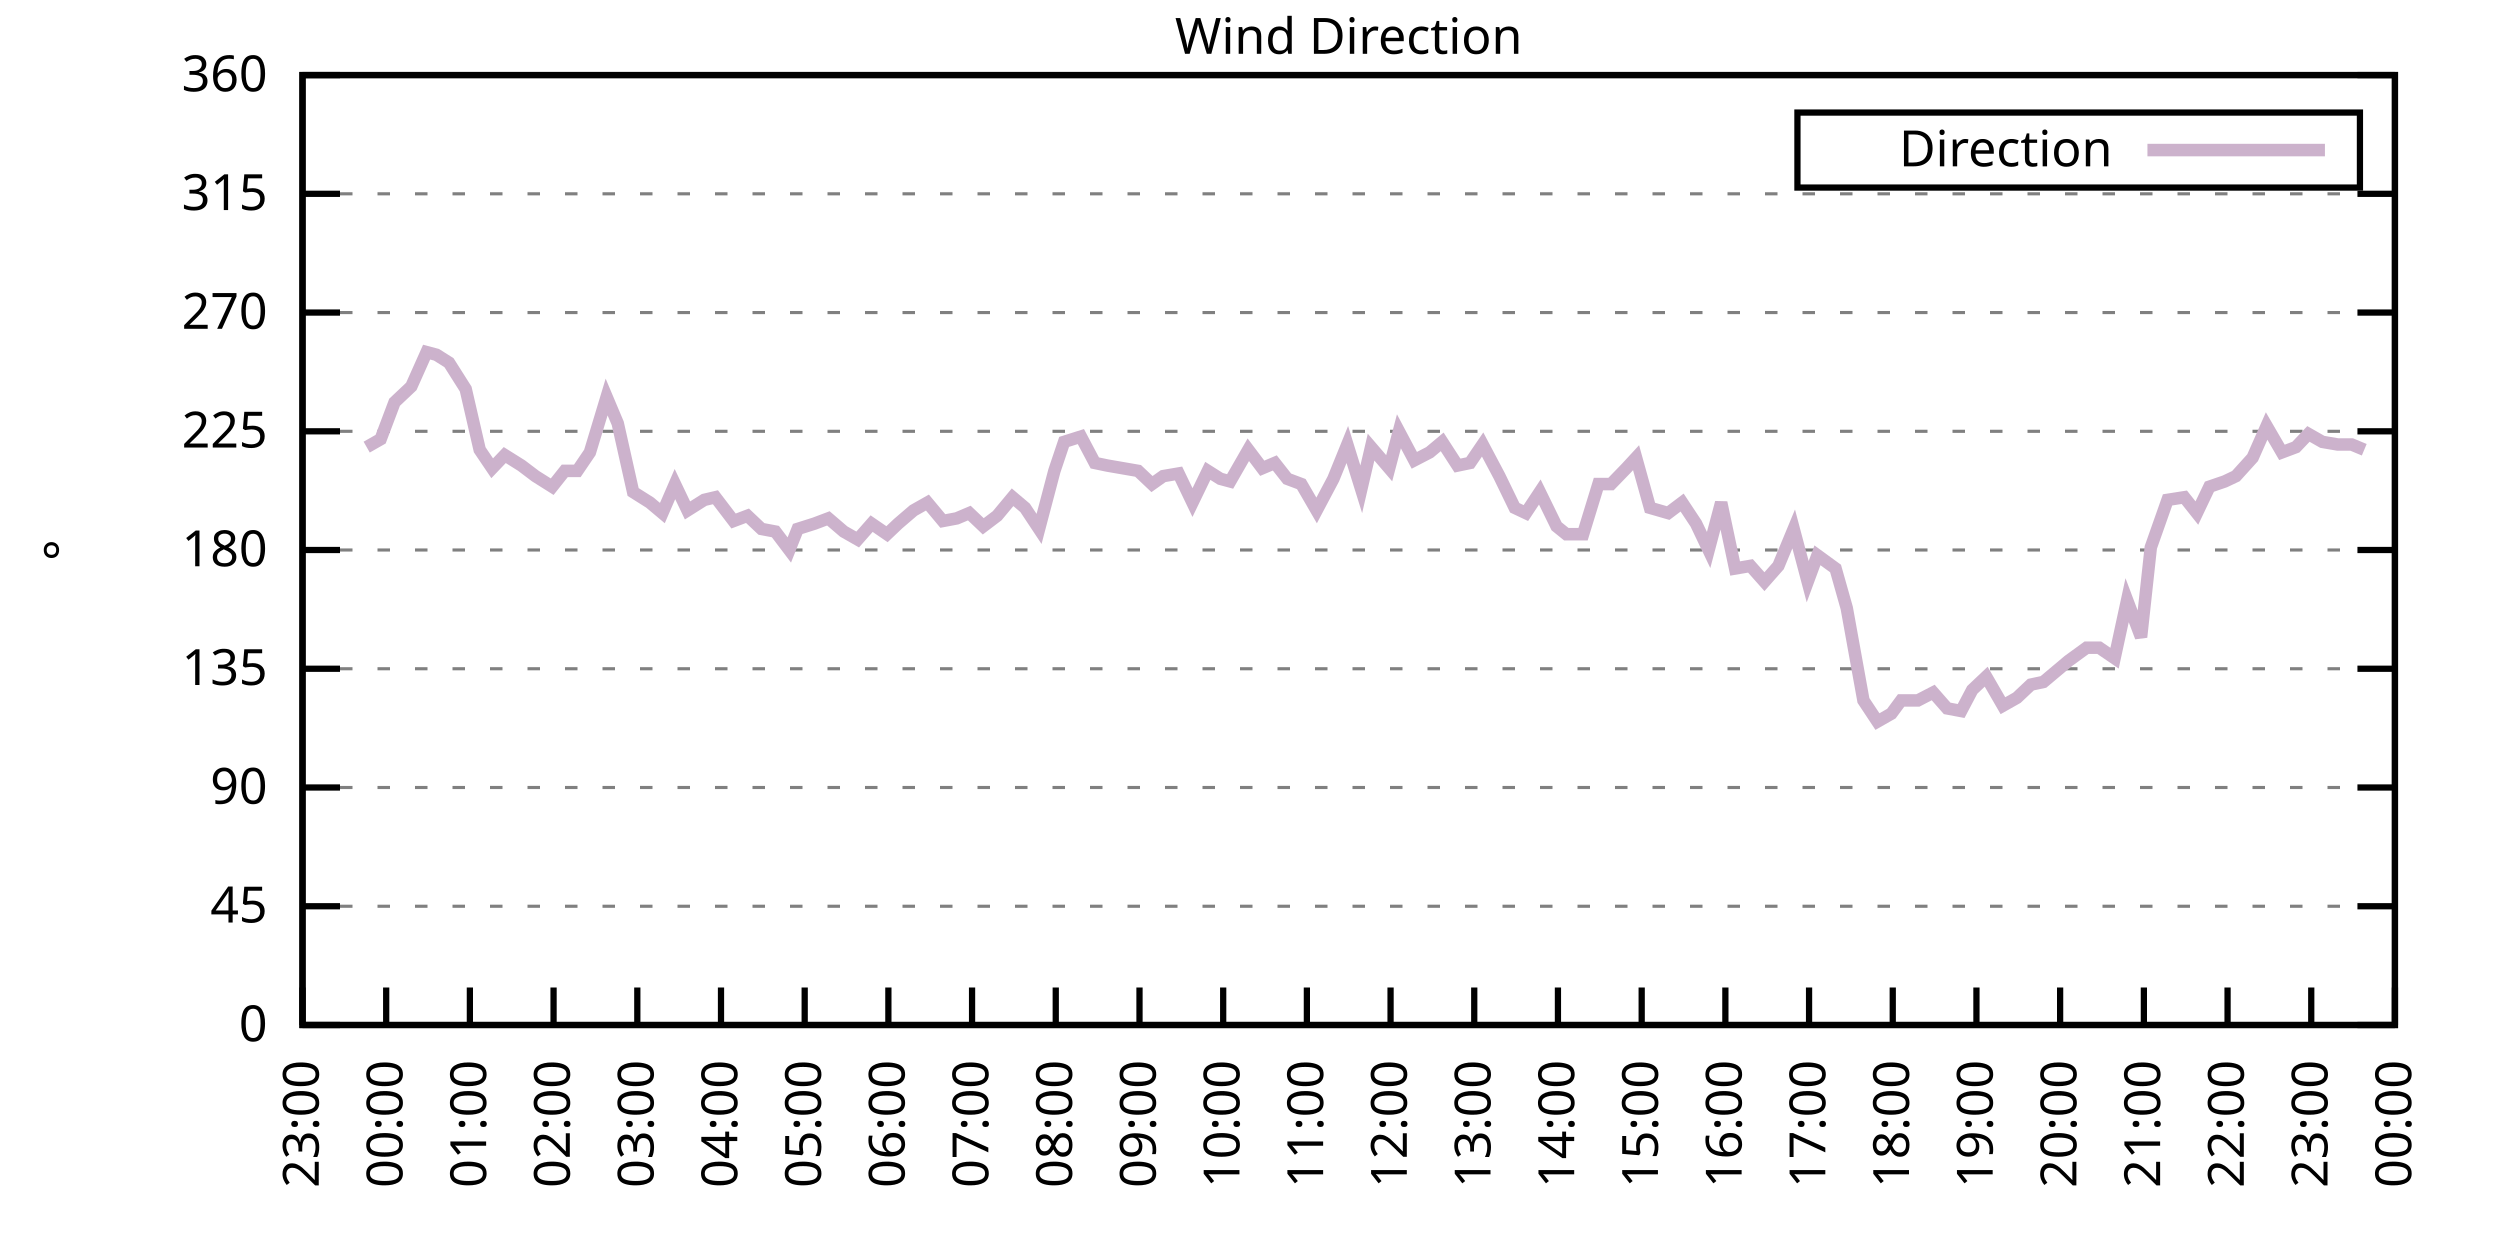
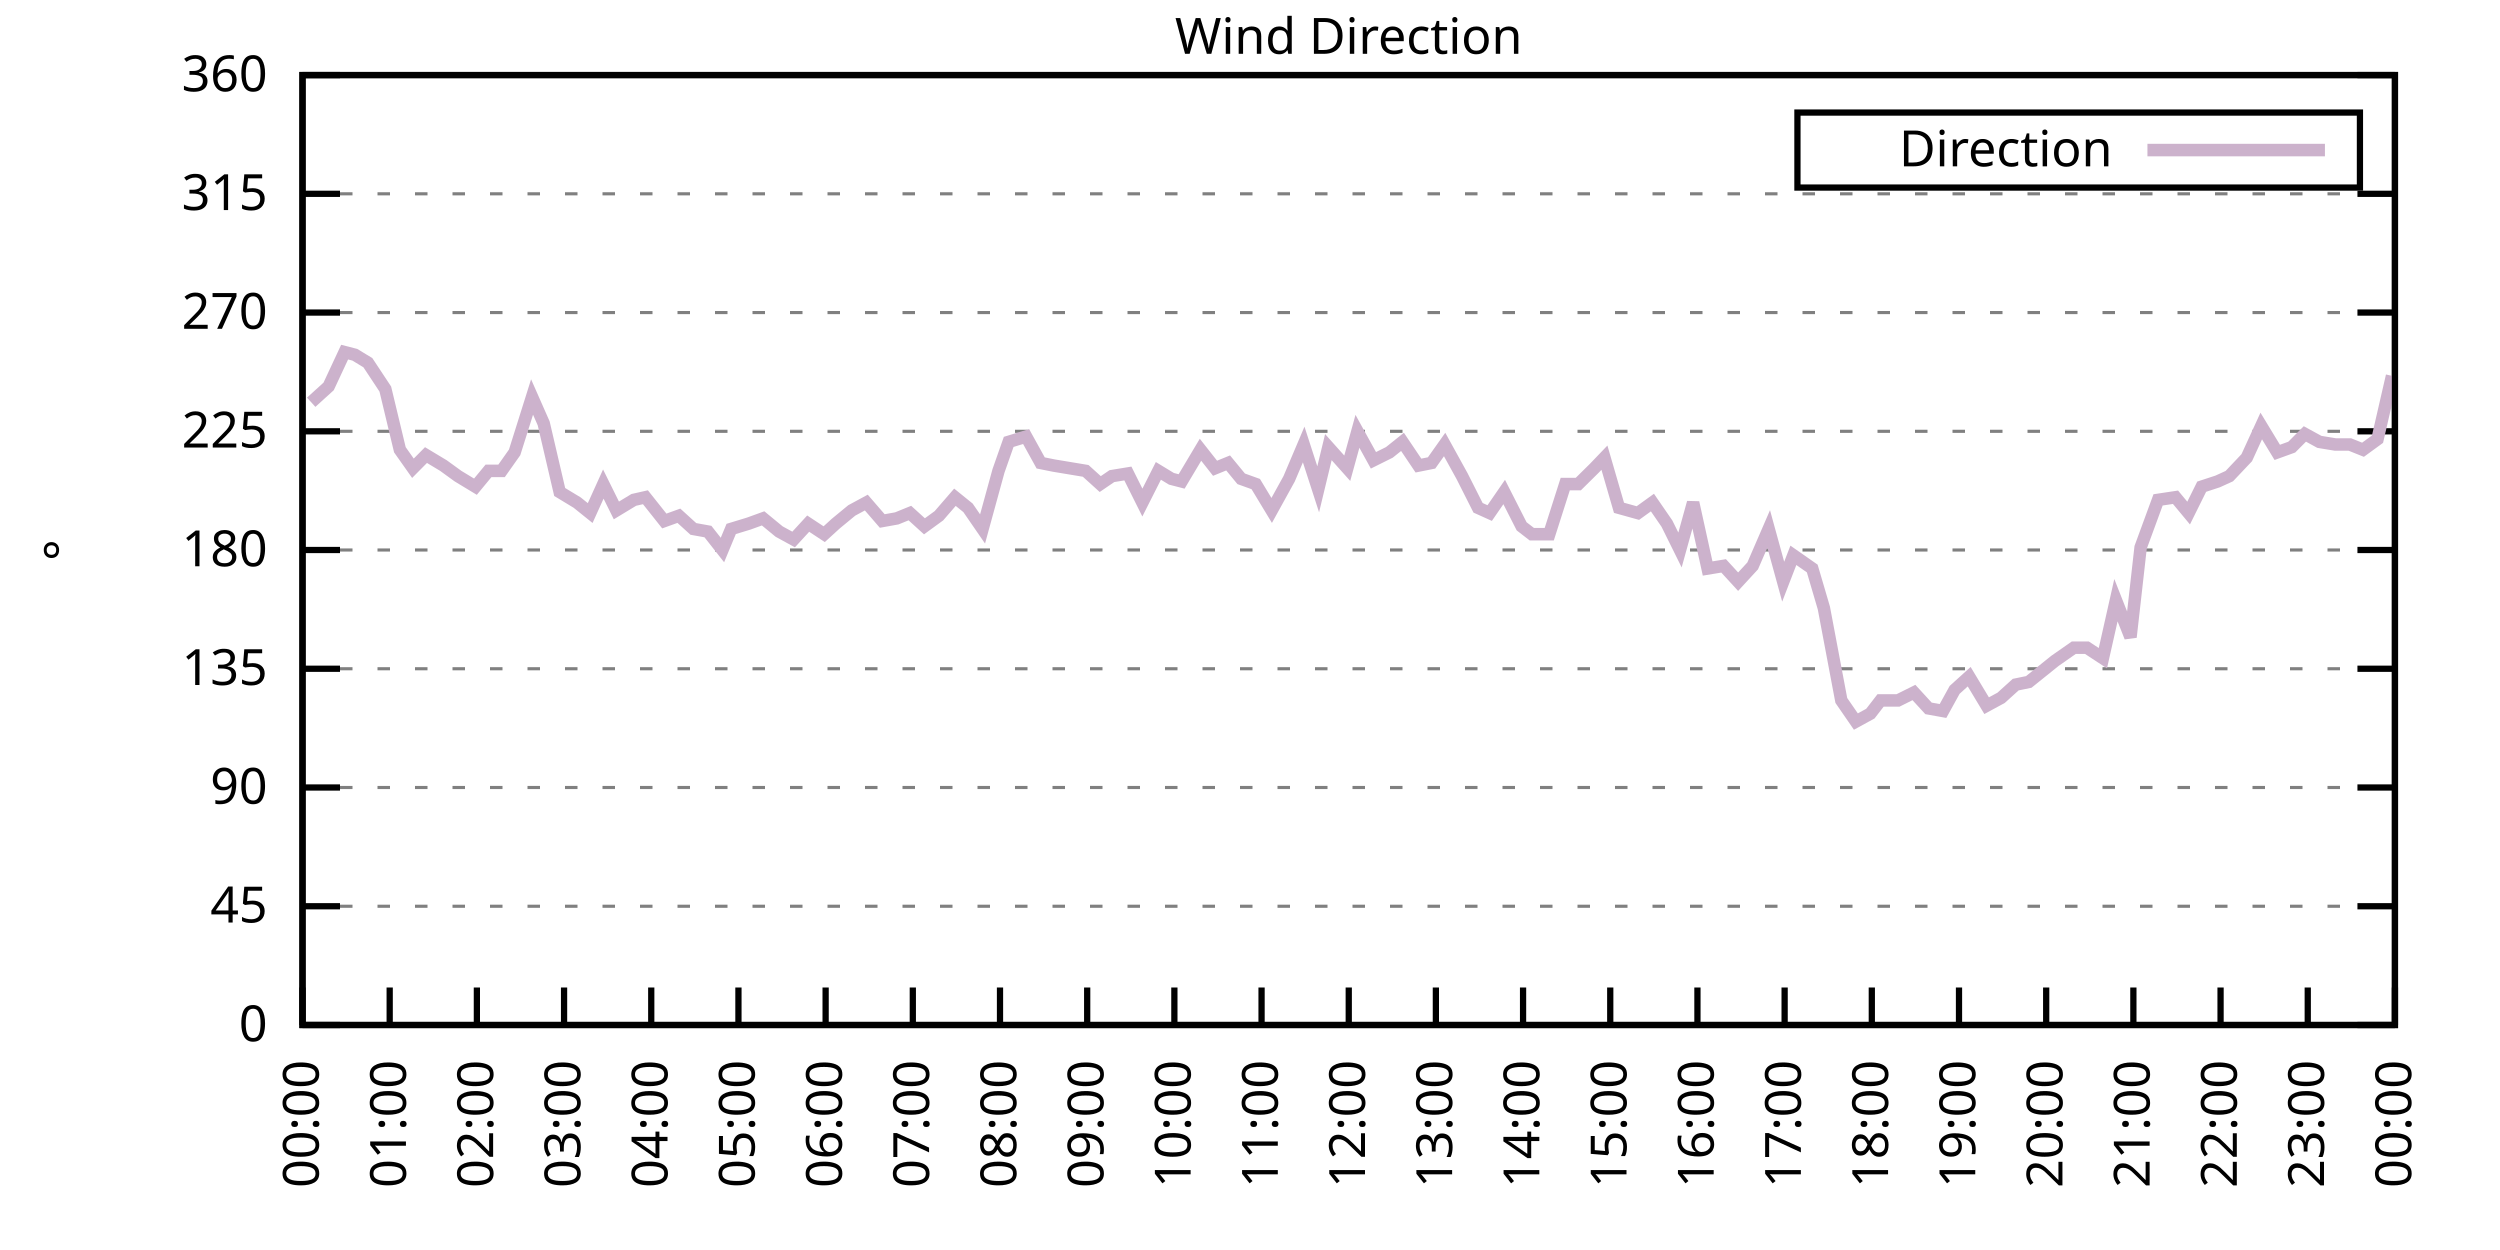
<svg xmlns="http://www.w3.org/2000/svg" xmlns:xlink="http://www.w3.org/1999/xlink" width="400" height="200" viewBox="0 0 400 200">
  <g id="gnuplot_canvas">
    <rect x="0" y="0" width="400" height="200" fill="none" />
    <defs>
      <circle id="gpDot" r="0.5" stroke-width="0.5" stroke="currentColor" />
      <path id="gpPt0" stroke-width="0.333" stroke="currentColor" d="M-1,0 h2 M0,-1 v2" />
      <path id="gpPt1" stroke-width="0.333" stroke="currentColor" d="M-1,-1 L1,1 M1,-1 L-1,1" />
      <path id="gpPt2" stroke-width="0.333" stroke="currentColor" d="M-1,0 L1,0 M0,-1 L0,1 M-1,-1 L1,1 M-1,1 L1,-1" />
      <rect id="gpPt3" stroke-width="0.333" stroke="currentColor" x="-1" y="-1" width="2" height="2" />
      <rect id="gpPt4" stroke-width="0.333" stroke="currentColor" fill="currentColor" x="-1" y="-1" width="2" height="2" />
      <circle id="gpPt5" stroke-width="0.333" stroke="currentColor" cx="0" cy="0" r="1" />
      <use xlink:href="#gpPt5" id="gpPt6" fill="currentColor" stroke="none" />
      <path id="gpPt7" stroke-width="0.333" stroke="currentColor" d="M0,-1.33 L-1.33,0.67 L1.33,0.67 z" />
      <use xlink:href="#gpPt7" id="gpPt8" fill="currentColor" stroke="none" />
      <use xlink:href="#gpPt7" id="gpPt9" stroke="currentColor" transform="rotate(180)" />
      <use xlink:href="#gpPt9" id="gpPt10" fill="currentColor" stroke="none" />
      <use xlink:href="#gpPt3" id="gpPt11" stroke="currentColor" transform="rotate(45)" />
      <use xlink:href="#gpPt11" id="gpPt12" fill="currentColor" stroke="none" />
      <path id="gpPt13" stroke-width="0.333" stroke="currentColor" d="M0,1.330 L1.265,0.411 L0.782,-1.067 L-0.782,-1.076 L-1.265,0.411 z" />
      <use xlink:href="#gpPt13" id="gpPt14" fill="currentColor" stroke="none" />
      <filter id="textbox" filterUnits="objectBoundingBox" x="0" y="0" height="1" width="1">
        <feFlood flood-color="white" flood-opacity="1" result="bgnd" />
        <feComposite in="SourceGraphic" in2="bgnd" operator="atop" />
      </filter>
      <filter id="greybox" filterUnits="objectBoundingBox" x="0" y="0" height="1" width="1">
        <feFlood flood-color="lightgrey" flood-opacity="1" result="grey" />
        <feComposite in="SourceGraphic" in2="grey" operator="atop" />
      </filter>
    </defs>
    <g fill="none" color="white" stroke="currentColor" stroke-width="1.00" stroke-linecap="butt" stroke-linejoin="miter">
</g>
    <g fill="none" color="black" stroke="currentColor" stroke-width="1.00" stroke-linecap="butt" stroke-linejoin="miter">
      <g stroke="none" shape-rendering="crispEdges">
        <polygon fill="rgb(255, 255, 255)" points="48.40,164.00 383.18,164.00 383.18,12.02 48.40,12.02 " />
      </g>
    </g>
    <g fill="none" color="black" stroke="currentColor" stroke-width="1.00" stroke-linecap="butt" stroke-linejoin="miter">
</g>
    <g fill="none" color="black" stroke="black" stroke-width="0.50" stroke-linecap="butt" stroke-linejoin="miter">
</g>
    <g fill="none" color="gray" stroke="currentColor" stroke-width="0.50" stroke-linecap="butt" stroke-linejoin="miter">
      <path stroke="gray" stroke-dasharray="2,4" class="gridline" d="M48.40,164.00 L383.19,164.00  " />
    </g>
    <g fill="none" color="gray" stroke="gray" stroke-width="1.00" stroke-linecap="butt" stroke-linejoin="miter">
</g>
    <g fill="none" color="black" stroke="currentColor" stroke-width="1.00" stroke-linecap="butt" stroke-linejoin="miter">
      <path stroke="black" d="M48.40,164.00 L54.40,164.00 M383.19,164.00 L377.19,164.00  " />
      <g transform="translate(42.80,166.60)" stroke="none" fill="black" font-family="Sans" font-size="8.00" text-anchor="end">
        <text>
          <tspan font-family="Sans"> 0</tspan>
        </text>
      </g>
    </g>
    <g fill="none" color="black" stroke="currentColor" stroke-width="1.00" stroke-linecap="butt" stroke-linejoin="miter">
</g>
    <g fill="none" color="black" stroke="black" stroke-width="0.50" stroke-linecap="butt" stroke-linejoin="miter">
</g>
    <g fill="none" color="gray" stroke="currentColor" stroke-width="0.50" stroke-linecap="butt" stroke-linejoin="miter">
      <path stroke="gray" stroke-dasharray="2,4" class="gridline" d="M48.40,145.00 L383.19,145.00  " />
    </g>
    <g fill="none" color="gray" stroke="gray" stroke-width="1.00" stroke-linecap="butt" stroke-linejoin="miter">
</g>
    <g fill="none" color="black" stroke="currentColor" stroke-width="1.00" stroke-linecap="butt" stroke-linejoin="miter">
      <path stroke="black" d="M48.40,145.00 L54.40,145.00 M383.19,145.00 L377.19,145.00  " />
      <g transform="translate(42.80,147.60)" stroke="none" fill="black" font-family="Sans" font-size="8.00" text-anchor="end">
        <text>
          <tspan font-family="Sans"> 45</tspan>
        </text>
      </g>
    </g>
    <g fill="none" color="black" stroke="currentColor" stroke-width="1.00" stroke-linecap="butt" stroke-linejoin="miter">
</g>
    <g fill="none" color="black" stroke="black" stroke-width="0.50" stroke-linecap="butt" stroke-linejoin="miter">
</g>
    <g fill="none" color="gray" stroke="currentColor" stroke-width="0.50" stroke-linecap="butt" stroke-linejoin="miter">
      <path stroke="gray" stroke-dasharray="2,4" class="gridline" d="M48.40,126.00 L383.19,126.00  " />
    </g>
    <g fill="none" color="gray" stroke="gray" stroke-width="1.00" stroke-linecap="butt" stroke-linejoin="miter">
</g>
    <g fill="none" color="black" stroke="currentColor" stroke-width="1.00" stroke-linecap="butt" stroke-linejoin="miter">
      <path stroke="black" d="M48.40,126.00 L54.40,126.00 M383.19,126.00 L377.19,126.00  " />
      <g transform="translate(42.80,128.60)" stroke="none" fill="black" font-family="Sans" font-size="8.00" text-anchor="end">
        <text>
          <tspan font-family="Sans"> 90</tspan>
        </text>
      </g>
    </g>
    <g fill="none" color="black" stroke="currentColor" stroke-width="1.00" stroke-linecap="butt" stroke-linejoin="miter">
</g>
    <g fill="none" color="black" stroke="black" stroke-width="0.50" stroke-linecap="butt" stroke-linejoin="miter">
</g>
    <g fill="none" color="gray" stroke="currentColor" stroke-width="0.50" stroke-linecap="butt" stroke-linejoin="miter">
      <path stroke="gray" stroke-dasharray="2,4" class="gridline" d="M48.40,107.00 L383.19,107.00  " />
    </g>
    <g fill="none" color="gray" stroke="gray" stroke-width="1.00" stroke-linecap="butt" stroke-linejoin="miter">
</g>
    <g fill="none" color="black" stroke="currentColor" stroke-width="1.00" stroke-linecap="butt" stroke-linejoin="miter">
      <path stroke="black" d="M48.40,107.00 L54.40,107.00 M383.19,107.00 L377.19,107.00  " />
      <g transform="translate(42.80,109.60)" stroke="none" fill="black" font-family="Sans" font-size="8.00" text-anchor="end">
        <text>
          <tspan font-family="Sans"> 135</tspan>
        </text>
      </g>
    </g>
    <g fill="none" color="black" stroke="currentColor" stroke-width="1.00" stroke-linecap="butt" stroke-linejoin="miter">
</g>
    <g fill="none" color="black" stroke="black" stroke-width="0.50" stroke-linecap="butt" stroke-linejoin="miter">
</g>
    <g fill="none" color="gray" stroke="currentColor" stroke-width="0.50" stroke-linecap="butt" stroke-linejoin="miter">
      <path stroke="gray" stroke-dasharray="2,4" class="gridline" d="M48.40,88.00 L383.19,88.00  " />
    </g>
    <g fill="none" color="gray" stroke="gray" stroke-width="1.00" stroke-linecap="butt" stroke-linejoin="miter">
</g>
    <g fill="none" color="black" stroke="currentColor" stroke-width="1.00" stroke-linecap="butt" stroke-linejoin="miter">
      <path stroke="black" d="M48.40,88.00 L54.40,88.00 M383.19,88.00 L377.19,88.00  " />
      <g transform="translate(42.80,90.60)" stroke="none" fill="black" font-family="Sans" font-size="8.00" text-anchor="end">
        <text>
          <tspan font-family="Sans"> 180</tspan>
        </text>
      </g>
    </g>
    <g fill="none" color="black" stroke="currentColor" stroke-width="1.00" stroke-linecap="butt" stroke-linejoin="miter">
</g>
    <g fill="none" color="black" stroke="black" stroke-width="0.50" stroke-linecap="butt" stroke-linejoin="miter">
</g>
    <g fill="none" color="gray" stroke="currentColor" stroke-width="0.50" stroke-linecap="butt" stroke-linejoin="miter">
      <path stroke="gray" stroke-dasharray="2,4" class="gridline" d="M48.40,69.01 L383.19,69.01  " />
    </g>
    <g fill="none" color="gray" stroke="gray" stroke-width="1.00" stroke-linecap="butt" stroke-linejoin="miter">
</g>
    <g fill="none" color="black" stroke="currentColor" stroke-width="1.00" stroke-linecap="butt" stroke-linejoin="miter">
      <path stroke="black" d="M48.40,69.01 L54.40,69.01 M383.19,69.01 L377.19,69.01  " />
      <g transform="translate(42.80,71.61)" stroke="none" fill="black" font-family="Sans" font-size="8.00" text-anchor="end">
        <text>
          <tspan font-family="Sans"> 225</tspan>
        </text>
      </g>
    </g>
    <g fill="none" color="black" stroke="currentColor" stroke-width="1.00" stroke-linecap="butt" stroke-linejoin="miter">
</g>
    <g fill="none" color="black" stroke="black" stroke-width="0.50" stroke-linecap="butt" stroke-linejoin="miter">
</g>
    <g fill="none" color="gray" stroke="currentColor" stroke-width="0.50" stroke-linecap="butt" stroke-linejoin="miter">
      <path stroke="gray" stroke-dasharray="2,4" class="gridline" d="M48.40,50.01 L383.19,50.01  " />
    </g>
    <g fill="none" color="gray" stroke="gray" stroke-width="1.00" stroke-linecap="butt" stroke-linejoin="miter">
</g>
    <g fill="none" color="black" stroke="currentColor" stroke-width="1.00" stroke-linecap="butt" stroke-linejoin="miter">
      <path stroke="black" d="M48.40,50.01 L54.40,50.01 M383.19,50.01 L377.19,50.01  " />
      <g transform="translate(42.80,52.61)" stroke="none" fill="black" font-family="Sans" font-size="8.00" text-anchor="end">
        <text>
          <tspan font-family="Sans"> 270</tspan>
        </text>
      </g>
    </g>
    <g fill="none" color="black" stroke="currentColor" stroke-width="1.00" stroke-linecap="butt" stroke-linejoin="miter">
</g>
    <g fill="none" color="black" stroke="black" stroke-width="0.50" stroke-linecap="butt" stroke-linejoin="miter">
</g>
    <g fill="none" color="gray" stroke="currentColor" stroke-width="0.50" stroke-linecap="butt" stroke-linejoin="miter">
      <path stroke="gray" stroke-dasharray="2,4" class="gridline" d="M48.40,31.01 L383.19,31.01  " />
    </g>
    <g fill="none" color="gray" stroke="gray" stroke-width="1.00" stroke-linecap="butt" stroke-linejoin="miter">
</g>
    <g fill="none" color="black" stroke="currentColor" stroke-width="1.00" stroke-linecap="butt" stroke-linejoin="miter">
      <path stroke="black" d="M48.40,31.01 L54.40,31.01 M383.19,31.01 L377.19,31.01  " />
      <g transform="translate(42.80,33.61)" stroke="none" fill="black" font-family="Sans" font-size="8.00" text-anchor="end">
        <text>
          <tspan font-family="Sans"> 315</tspan>
        </text>
      </g>
    </g>
    <g fill="none" color="black" stroke="currentColor" stroke-width="1.00" stroke-linecap="butt" stroke-linejoin="miter">
</g>
    <g fill="none" color="black" stroke="black" stroke-width="0.50" stroke-linecap="butt" stroke-linejoin="miter">
</g>
    <g fill="none" color="gray" stroke="currentColor" stroke-width="0.50" stroke-linecap="butt" stroke-linejoin="miter">
      <path stroke="gray" stroke-dasharray="2,4" class="gridline" d="M48.40,12.01 L383.19,12.01  " />
    </g>
    <g fill="none" color="gray" stroke="gray" stroke-width="1.00" stroke-linecap="butt" stroke-linejoin="miter">
</g>
    <g fill="none" color="black" stroke="currentColor" stroke-width="1.00" stroke-linecap="butt" stroke-linejoin="miter">
      <path stroke="black" d="M48.40,12.01 L54.40,12.01 M383.19,12.01 L377.19,12.01  " />
      <g transform="translate(42.80,14.61)" stroke="none" fill="black" font-family="Sans" font-size="8.00" text-anchor="end">
        <text>
          <tspan font-family="Sans"> 360</tspan>
        </text>
      </g>
    </g>
    <g fill="none" color="black" stroke="currentColor" stroke-width="1.00" stroke-linecap="butt" stroke-linejoin="miter">
      <path stroke="black" d="M48.40,164.00 L48.40,158.00  " />
      <g transform="translate(51.00,169.60) rotate(270.00)" stroke="none" fill="black" font-family="Sans" font-size="8.00" text-anchor="end">
        <text>
-           <tspan font-family="Sans">23:00</tspan>
-         </text>
-       </g>
-     </g>
-     <g fill="none" color="black" stroke="currentColor" stroke-width="1.00" stroke-linecap="butt" stroke-linejoin="miter">
-       <path stroke="black" d="M61.79,164.00 L61.79,158.00  " />
-       <g transform="translate(64.39,169.60) rotate(270.00)" stroke="none" fill="black" font-family="Sans" font-size="8.00" text-anchor="end">
-         <text>
          <tspan font-family="Sans">00:00</tspan>
        </text>
      </g>
    </g>
    <g fill="none" color="black" stroke="currentColor" stroke-width="1.00" stroke-linecap="butt" stroke-linejoin="miter">
-       <path stroke="black" d="M75.18,164.00 L75.18,158.00  " />
-       <g transform="translate(77.78,169.60) rotate(270.00)" stroke="none" fill="black" font-family="Sans" font-size="8.00" text-anchor="end">
+       <path stroke="black" d="M62.35,164.00 L62.35,158.00  " />
+       <g transform="translate(64.95,169.60) rotate(270.00)" stroke="none" fill="black" font-family="Sans" font-size="8.00" text-anchor="end">
        <text>
          <tspan font-family="Sans">01:00</tspan>
        </text>
      </g>
    </g>
    <g fill="none" color="black" stroke="currentColor" stroke-width="1.00" stroke-linecap="butt" stroke-linejoin="miter">
-       <path stroke="black" d="M88.57,164.00 L88.57,158.00  " />
-       <g transform="translate(91.17,169.60) rotate(270.00)" stroke="none" fill="black" font-family="Sans" font-size="8.00" text-anchor="end">
+       <path stroke="black" d="M76.30,164.00 L76.30,158.00  " />
+       <g transform="translate(78.90,169.60) rotate(270.00)" stroke="none" fill="black" font-family="Sans" font-size="8.00" text-anchor="end">
        <text>
          <tspan font-family="Sans">02:00</tspan>
        </text>
      </g>
    </g>
    <g fill="none" color="black" stroke="currentColor" stroke-width="1.00" stroke-linecap="butt" stroke-linejoin="miter">
-       <path stroke="black" d="M101.97,164.00 L101.97,158.00  " />
-       <g transform="translate(104.57,169.60) rotate(270.00)" stroke="none" fill="black" font-family="Sans" font-size="8.00" text-anchor="end">
+       <path stroke="black" d="M90.25,164.00 L90.25,158.00  " />
+       <g transform="translate(92.85,169.60) rotate(270.00)" stroke="none" fill="black" font-family="Sans" font-size="8.00" text-anchor="end">
        <text>
          <tspan font-family="Sans">03:00</tspan>
        </text>
      </g>
    </g>
    <g fill="none" color="black" stroke="currentColor" stroke-width="1.00" stroke-linecap="butt" stroke-linejoin="miter">
-       <path stroke="black" d="M115.36,164.00 L115.36,158.00  " />
-       <g transform="translate(117.96,169.60) rotate(270.00)" stroke="none" fill="black" font-family="Sans" font-size="8.00" text-anchor="end">
+       <path stroke="black" d="M104.20,164.00 L104.20,158.00  " />
+       <g transform="translate(106.80,169.60) rotate(270.00)" stroke="none" fill="black" font-family="Sans" font-size="8.00" text-anchor="end">
        <text>
          <tspan font-family="Sans">04:00</tspan>
        </text>
      </g>
    </g>
    <g fill="none" color="black" stroke="currentColor" stroke-width="1.00" stroke-linecap="butt" stroke-linejoin="miter">
-       <path stroke="black" d="M128.75,164.00 L128.75,158.00  " />
-       <g transform="translate(131.35,169.60) rotate(270.00)" stroke="none" fill="black" font-family="Sans" font-size="8.00" text-anchor="end">
+       <path stroke="black" d="M118.15,164.00 L118.15,158.00  " />
+       <g transform="translate(120.75,169.60) rotate(270.00)" stroke="none" fill="black" font-family="Sans" font-size="8.00" text-anchor="end">
        <text>
          <tspan font-family="Sans">05:00</tspan>
        </text>
      </g>
    </g>
    <g fill="none" color="black" stroke="currentColor" stroke-width="1.00" stroke-linecap="butt" stroke-linejoin="miter">
-       <path stroke="black" d="M142.14,164.00 L142.14,158.00  " />
-       <g transform="translate(144.74,169.60) rotate(270.00)" stroke="none" fill="black" font-family="Sans" font-size="8.00" text-anchor="end">
+       <path stroke="black" d="M132.10,164.00 L132.10,158.00  " />
+       <g transform="translate(134.70,169.60) rotate(270.00)" stroke="none" fill="black" font-family="Sans" font-size="8.00" text-anchor="end">
        <text>
          <tspan font-family="Sans">06:00</tspan>
        </text>
      </g>
    </g>
    <g fill="none" color="black" stroke="currentColor" stroke-width="1.00" stroke-linecap="butt" stroke-linejoin="miter">
-       <path stroke="black" d="M155.53,164.00 L155.53,158.00  " />
-       <g transform="translate(158.13,169.60) rotate(270.00)" stroke="none" fill="black" font-family="Sans" font-size="8.00" text-anchor="end">
+       <path stroke="black" d="M146.05,164.00 L146.05,158.00  " />
+       <g transform="translate(148.65,169.60) rotate(270.00)" stroke="none" fill="black" font-family="Sans" font-size="8.00" text-anchor="end">
        <text>
          <tspan font-family="Sans">07:00</tspan>
        </text>
      </g>
    </g>
    <g fill="none" color="black" stroke="currentColor" stroke-width="1.00" stroke-linecap="butt" stroke-linejoin="miter">
-       <path stroke="black" d="M168.92,164.00 L168.92,158.00  " />
-       <g transform="translate(171.52,169.60) rotate(270.00)" stroke="none" fill="black" font-family="Sans" font-size="8.00" text-anchor="end">
+       <path stroke="black" d="M160.00,164.00 L160.00,158.00  " />
+       <g transform="translate(162.60,169.60) rotate(270.00)" stroke="none" fill="black" font-family="Sans" font-size="8.00" text-anchor="end">
        <text>
          <tspan font-family="Sans">08:00</tspan>
        </text>
      </g>
    </g>
    <g fill="none" color="black" stroke="currentColor" stroke-width="1.00" stroke-linecap="butt" stroke-linejoin="miter">
-       <path stroke="black" d="M182.32,164.00 L182.32,158.00  " />
-       <g transform="translate(184.92,169.60) rotate(270.00)" stroke="none" fill="black" font-family="Sans" font-size="8.00" text-anchor="end">
+       <path stroke="black" d="M173.95,164.00 L173.95,158.00  " />
+       <g transform="translate(176.55,169.60) rotate(270.00)" stroke="none" fill="black" font-family="Sans" font-size="8.00" text-anchor="end">
        <text>
          <tspan font-family="Sans">09:00</tspan>
        </text>
      </g>
    </g>
    <g fill="none" color="black" stroke="currentColor" stroke-width="1.00" stroke-linecap="butt" stroke-linejoin="miter">
-       <path stroke="black" d="M195.71,164.00 L195.71,158.00  " />
-       <g transform="translate(198.31,169.60) rotate(270.00)" stroke="none" fill="black" font-family="Sans" font-size="8.00" text-anchor="end">
+       <path stroke="black" d="M187.90,164.00 L187.90,158.00  " />
+       <g transform="translate(190.50,169.60) rotate(270.00)" stroke="none" fill="black" font-family="Sans" font-size="8.00" text-anchor="end">
        <text>
          <tspan font-family="Sans">10:00</tspan>
        </text>
      </g>
    </g>
    <g fill="none" color="black" stroke="currentColor" stroke-width="1.00" stroke-linecap="butt" stroke-linejoin="miter">
-       <path stroke="black" d="M209.10,164.00 L209.10,158.00  " />
-       <g transform="translate(211.70,169.60) rotate(270.00)" stroke="none" fill="black" font-family="Sans" font-size="8.00" text-anchor="end">
+       <path stroke="black" d="M201.85,164.00 L201.85,158.00  " />
+       <g transform="translate(204.45,169.60) rotate(270.00)" stroke="none" fill="black" font-family="Sans" font-size="8.00" text-anchor="end">
        <text>
          <tspan font-family="Sans">11:00</tspan>
        </text>
      </g>
    </g>
    <g fill="none" color="black" stroke="currentColor" stroke-width="1.00" stroke-linecap="butt" stroke-linejoin="miter">
-       <path stroke="black" d="M222.49,164.00 L222.49,158.00  " />
-       <g transform="translate(225.09,169.60) rotate(270.00)" stroke="none" fill="black" font-family="Sans" font-size="8.00" text-anchor="end">
+       <path stroke="black" d="M215.80,164.00 L215.80,158.00  " />
+       <g transform="translate(218.40,169.60) rotate(270.00)" stroke="none" fill="black" font-family="Sans" font-size="8.00" text-anchor="end">
        <text>
          <tspan font-family="Sans">12:00</tspan>
        </text>
      </g>
    </g>
    <g fill="none" color="black" stroke="currentColor" stroke-width="1.00" stroke-linecap="butt" stroke-linejoin="miter">
-       <path stroke="black" d="M235.88,164.00 L235.88,158.00  " />
-       <g transform="translate(238.48,169.60) rotate(270.00)" stroke="none" fill="black" font-family="Sans" font-size="8.00" text-anchor="end">
+       <path stroke="black" d="M229.74,164.00 L229.74,158.00  " />
+       <g transform="translate(232.34,169.60) rotate(270.00)" stroke="none" fill="black" font-family="Sans" font-size="8.00" text-anchor="end">
        <text>
          <tspan font-family="Sans">13:00</tspan>
        </text>
      </g>
    </g>
    <g fill="none" color="black" stroke="currentColor" stroke-width="1.00" stroke-linecap="butt" stroke-linejoin="miter">
-       <path stroke="black" d="M249.27,164.00 L249.27,158.00  " />
-       <g transform="translate(251.87,169.60) rotate(270.00)" stroke="none" fill="black" font-family="Sans" font-size="8.00" text-anchor="end">
+       <path stroke="black" d="M243.69,164.00 L243.69,158.00  " />
+       <g transform="translate(246.29,169.60) rotate(270.00)" stroke="none" fill="black" font-family="Sans" font-size="8.00" text-anchor="end">
        <text>
          <tspan font-family="Sans">14:00</tspan>
        </text>
      </g>
    </g>
    <g fill="none" color="black" stroke="currentColor" stroke-width="1.00" stroke-linecap="butt" stroke-linejoin="miter">
-       <path stroke="black" d="M262.67,164.00 L262.67,158.00  " />
-       <g transform="translate(265.27,169.60) rotate(270.00)" stroke="none" fill="black" font-family="Sans" font-size="8.00" text-anchor="end">
+       <path stroke="black" d="M257.64,164.00 L257.64,158.00  " />
+       <g transform="translate(260.24,169.60) rotate(270.00)" stroke="none" fill="black" font-family="Sans" font-size="8.00" text-anchor="end">
        <text>
          <tspan font-family="Sans">15:00</tspan>
        </text>
      </g>
    </g>
    <g fill="none" color="black" stroke="currentColor" stroke-width="1.00" stroke-linecap="butt" stroke-linejoin="miter">
-       <path stroke="black" d="M276.06,164.00 L276.06,158.00  " />
-       <g transform="translate(278.66,169.60) rotate(270.00)" stroke="none" fill="black" font-family="Sans" font-size="8.00" text-anchor="end">
+       <path stroke="black" d="M271.59,164.00 L271.59,158.00  " />
+       <g transform="translate(274.19,169.60) rotate(270.00)" stroke="none" fill="black" font-family="Sans" font-size="8.00" text-anchor="end">
        <text>
          <tspan font-family="Sans">16:00</tspan>
        </text>
      </g>
    </g>
    <g fill="none" color="black" stroke="currentColor" stroke-width="1.00" stroke-linecap="butt" stroke-linejoin="miter">
-       <path stroke="black" d="M289.45,164.00 L289.45,158.00  " />
-       <g transform="translate(292.05,169.60) rotate(270.00)" stroke="none" fill="black" font-family="Sans" font-size="8.00" text-anchor="end">
+       <path stroke="black" d="M285.54,164.00 L285.54,158.00  " />
+       <g transform="translate(288.14,169.60) rotate(270.00)" stroke="none" fill="black" font-family="Sans" font-size="8.00" text-anchor="end">
        <text>
          <tspan font-family="Sans">17:00</tspan>
        </text>
      </g>
    </g>
    <g fill="none" color="black" stroke="currentColor" stroke-width="1.00" stroke-linecap="butt" stroke-linejoin="miter">
-       <path stroke="black" d="M302.84,164.00 L302.84,158.00  " />
-       <g transform="translate(305.44,169.60) rotate(270.00)" stroke="none" fill="black" font-family="Sans" font-size="8.00" text-anchor="end">
+       <path stroke="black" d="M299.49,164.00 L299.49,158.00  " />
+       <g transform="translate(302.09,169.60) rotate(270.00)" stroke="none" fill="black" font-family="Sans" font-size="8.00" text-anchor="end">
        <text>
          <tspan font-family="Sans">18:00</tspan>
        </text>
      </g>
    </g>
    <g fill="none" color="black" stroke="currentColor" stroke-width="1.00" stroke-linecap="butt" stroke-linejoin="miter">
-       <path stroke="black" d="M316.23,164.00 L316.23,158.00  " />
-       <g transform="translate(318.83,169.60) rotate(270.00)" stroke="none" fill="black" font-family="Sans" font-size="8.00" text-anchor="end">
+       <path stroke="black" d="M313.44,164.00 L313.44,158.00  " />
+       <g transform="translate(316.04,169.60) rotate(270.00)" stroke="none" fill="black" font-family="Sans" font-size="8.00" text-anchor="end">
        <text>
          <tspan font-family="Sans">19:00</tspan>
        </text>
      </g>
    </g>
    <g fill="none" color="black" stroke="currentColor" stroke-width="1.00" stroke-linecap="butt" stroke-linejoin="miter">
-       <path stroke="black" d="M329.62,164.00 L329.62,158.00  " />
-       <g transform="translate(332.22,169.60) rotate(270.00)" stroke="none" fill="black" font-family="Sans" font-size="8.00" text-anchor="end">
+       <path stroke="black" d="M327.39,164.00 L327.39,158.00  " />
+       <g transform="translate(329.99,169.60) rotate(270.00)" stroke="none" fill="black" font-family="Sans" font-size="8.00" text-anchor="end">
        <text>
          <tspan font-family="Sans">20:00</tspan>
        </text>
      </g>
    </g>
    <g fill="none" color="black" stroke="currentColor" stroke-width="1.00" stroke-linecap="butt" stroke-linejoin="miter">
-       <path stroke="black" d="M343.02,164.00 L343.02,158.00  " />
-       <g transform="translate(345.62,169.60) rotate(270.00)" stroke="none" fill="black" font-family="Sans" font-size="8.00" text-anchor="end">
+       <path stroke="black" d="M341.34,164.00 L341.34,158.00  " />
+       <g transform="translate(343.94,169.60) rotate(270.00)" stroke="none" fill="black" font-family="Sans" font-size="8.00" text-anchor="end">
        <text>
          <tspan font-family="Sans">21:00</tspan>
        </text>
      </g>
    </g>
    <g fill="none" color="black" stroke="currentColor" stroke-width="1.00" stroke-linecap="butt" stroke-linejoin="miter">
-       <path stroke="black" d="M356.41,164.00 L356.41,158.00  " />
-       <g transform="translate(359.01,169.60) rotate(270.00)" stroke="none" fill="black" font-family="Sans" font-size="8.00" text-anchor="end">
+       <path stroke="black" d="M355.29,164.00 L355.29,158.00  " />
+       <g transform="translate(357.89,169.60) rotate(270.00)" stroke="none" fill="black" font-family="Sans" font-size="8.00" text-anchor="end">
        <text>
          <tspan font-family="Sans">22:00</tspan>
        </text>
      </g>
    </g>
    <g fill="none" color="black" stroke="currentColor" stroke-width="1.00" stroke-linecap="butt" stroke-linejoin="miter">
-       <path stroke="black" d="M369.80,164.00 L369.80,158.00  " />
-       <g transform="translate(372.40,169.60) rotate(270.00)" stroke="none" fill="black" font-family="Sans" font-size="8.00" text-anchor="end">
+       <path stroke="black" d="M369.24,164.00 L369.24,158.00  " />
+       <g transform="translate(371.84,169.60) rotate(270.00)" stroke="none" fill="black" font-family="Sans" font-size="8.00" text-anchor="end">
        <text>
          <tspan font-family="Sans">23:00</tspan>
        </text>
      </g>
    </g>
    <g fill="none" color="black" stroke="currentColor" stroke-width="1.00" stroke-linecap="butt" stroke-linejoin="miter">
      <path stroke="black" d="M383.19,164.00 L383.19,158.00  " />
      <g transform="translate(385.79,169.60) rotate(270.00)" stroke="none" fill="black" font-family="Sans" font-size="8.00" text-anchor="end">
        <text>
          <tspan font-family="Sans">00:00</tspan>
        </text>
      </g>
    </g>
    <g fill="none" color="black" stroke="currentColor" stroke-width="1.00" stroke-linecap="butt" stroke-linejoin="miter">
</g>
    <g fill="none" color="black" stroke="currentColor" stroke-width="1.00" stroke-linecap="butt" stroke-linejoin="miter">
      <path stroke="black" d="M48.40,12.01 L48.40,164.00 L383.19,164.00 L383.19,12.01 L48.40,12.01 Z  " />
    </g>
    <g fill="none" color="black" stroke="currentColor" stroke-width="1.00" stroke-linecap="butt" stroke-linejoin="miter">
</g>
    <g fill="none" color="black" stroke="currentColor" stroke-width="1.00" stroke-linecap="butt" stroke-linejoin="miter">
      <path stroke="black" d="M287.59,30.01 L287.59,18.01 L377.59,18.01 L377.59,30.01 L287.59,30.01 Z  " />
    </g>
    <g id="Wind_direction_plot_1">
      <g fill="none" color="white" stroke="black" stroke-width="2.00" stroke-linecap="butt" stroke-linejoin="miter">
</g>
      <g fill="none" color="black" stroke="currentColor" stroke-width="2.00" stroke-linecap="butt" stroke-linejoin="miter">
        <g transform="translate(337.99,26.61)" stroke="none" fill="black" font-family="Sans" font-size="8.00" text-anchor="end">
          <text>
            <tspan font-family="Sans">Direction</tspan>
          </text>
        </g>
      </g>
      <g fill="none" color="black" stroke="currentColor" stroke-width="2.00" stroke-linecap="butt" stroke-linejoin="miter">
-         <path stroke="rgb(204, 178, 204)" d="M343.59,24.01 L371.99,24.01 M58.67,71.54 L60.90,70.27 L63.13,64.36 L65.81,61.83 L68.26,56.34 L69.83,56.76   L71.84,58.03 L74.51,62.25 L76.75,71.96 L78.75,74.92 L80.76,72.81 L83.44,74.49 L85.67,76.18 L88.35,77.87   L90.36,75.34 L92.37,75.34 L94.38,72.38 L97.06,63.52 L98.84,67.74 L101.30,78.72 L103.98,80.41 L105.98,82.09   L107.99,77.45 L110.00,81.67 L112.68,79.98 L114.47,79.56 L117.37,83.36 L119.60,82.52 L121.83,84.63 L124.06,85.05   L126.29,88.00 L127.63,84.63 L130.31,83.78 L132.54,82.94 L135.00,85.05 L137.23,86.32 L139.46,83.78 L141.92,85.47   L143.70,83.78 L146.16,81.67 L148.39,80.41 L150.85,83.36 L153.08,82.94 L155.09,82.09 L157.32,84.21 L159.55,82.52   L162.01,79.56 L164.01,81.25 L166.25,84.63 L168.70,75.34 L170.26,70.70 L172.94,69.85 L175.17,74.07 L177.18,74.49   L182.09,75.34 L184.32,77.45 L186.11,76.18 L188.57,75.76 L190.80,80.41 L193.25,75.34 L195.26,76.61 L196.82,77.03   L199.73,71.96 L201.96,74.92 L203.97,74.07 L205.97,76.61 L208.21,77.45 L210.66,81.67 L213.34,76.61 L215.57,71.12   L217.80,78.29 L219.37,71.54 L222.27,74.92 L223.83,69.01 L226.29,73.65 L228.74,72.38 L230.75,70.70 L233.20,74.49   L235.21,74.07 L237.22,71.12 L239.90,76.18 L242.36,81.25 L244.14,82.09 L246.37,78.72 L249.05,84.21 L250.61,85.47   L253.29,85.47 L255.75,77.45 L257.76,77.45 L260.21,74.92 L261.77,73.23 L264.00,81.25 L266.91,82.09 L269.14,80.41   L271.37,83.78 L273.38,88.00 L275.39,80.41 L277.62,90.96 L280.07,90.54 L282.31,93.07 L284.54,90.54 L286.99,84.63   L289.23,93.07 L290.79,88.85 L293.69,90.96 L295.48,97.29 L298.15,112.07 L300.39,115.45 L302.62,114.18 L304.18,112.07   L306.86,112.07 L309.31,110.80 L311.54,113.34 L313.78,113.76 L315.56,110.38 L317.79,108.27 L320.47,112.91 L322.70,111.65   L324.94,109.54 L326.95,109.11 L328.95,107.43 L330.96,105.74 L333.86,103.63 L335.87,103.63 L338.33,105.31 L340.34,96.03   L342.57,101.94 L344.13,87.58 L346.81,79.98 L349.49,79.56 L351.50,82.09 L353.51,77.87 L355.96,77.03 L357.75,76.18   L360.42,73.23 L362.66,68.16 L365.11,72.38 L367.34,71.54 L369.35,69.43 L371.58,70.70 L374.04,71.12 L376.27,71.12   L378.28,71.96  " />
+         <path stroke="rgb(204, 178, 204)" d="M343.59,24.01 L371.99,24.01 M49.79,64.36 L52.58,61.83 L55.14,56.34 L56.77,56.76 L58.86,58.03 L61.65,62.25   L63.98,71.96 L66.07,74.92 L68.16,72.81 L70.95,74.49 L73.28,76.18 L76.07,77.87 L78.16,75.34 L80.25,75.34   L82.34,72.38 L85.13,63.52 L86.99,67.74 L89.55,78.72 L92.34,80.41 L94.43,82.09 L96.53,77.45 L98.62,81.67   L101.41,79.98 L103.27,79.56 L106.29,83.36 L108.62,82.52 L110.94,84.63 L113.27,85.05 L115.59,88.00 L116.99,84.63   L119.78,83.78 L122.10,82.94 L124.66,85.05 L126.98,86.32 L129.31,83.78 L131.87,85.47 L133.72,83.78 L136.28,81.67   L138.61,80.41 L141.16,83.36 L143.49,82.94 L145.58,82.09 L147.91,84.21 L150.23,82.52 L152.79,79.56 L154.88,81.25   L157.21,84.63 L159.76,75.34 L161.39,70.70 L164.18,69.85 L166.51,74.07 L168.60,74.49 L173.71,75.34 L176.04,77.45   L177.90,76.18 L180.46,75.76 L182.78,80.41 L185.34,75.34 L187.43,76.61 L189.06,77.03 L192.08,71.96 L194.41,74.92   L196.50,74.07 L198.59,76.61 L200.92,77.45 L203.47,81.67 L206.26,76.61 L208.59,71.12 L210.91,78.29 L212.54,71.54   L215.56,74.92 L217.19,69.01 L219.75,73.65 L222.30,72.38 L224.40,70.70 L226.95,74.49 L229.05,74.07 L231.14,71.12   L233.93,76.18 L236.49,81.25 L238.35,82.09 L240.67,78.72 L243.46,84.21 L245.09,85.47 L247.88,85.47 L250.44,77.45   L252.53,77.45 L255.09,74.92 L256.71,73.23 L259.04,81.25 L262.06,82.09 L264.39,80.41 L266.71,83.78 L268.80,88.00   L270.90,80.41 L273.22,90.96 L275.78,90.54 L278.10,93.07 L280.43,90.54 L282.99,84.63 L285.31,93.07 L286.94,88.85   L289.96,90.96 L291.82,97.29 L294.61,112.07 L296.94,115.45 L299.26,114.18 L300.89,112.07 L303.68,112.07 L306.23,110.80   L308.56,113.34 L310.88,113.76 L312.74,110.38 L315.07,108.27 L317.86,112.91 L320.18,111.65 L322.51,109.54 L324.60,109.11   L326.69,107.43 L328.79,105.74 L331.81,103.63 L333.90,103.63 L336.46,105.31 L338.55,96.03 L340.88,101.94 L342.50,87.58   L345.29,79.98 L348.08,79.56 L350.18,82.09 L352.27,77.87 L354.83,77.03 L356.69,76.18 L359.48,73.23 L361.80,68.16   L364.36,72.38 L366.68,71.54 L368.78,69.43 L371.10,70.70 L373.66,71.12 L375.98,71.12 L378.08,71.96 L380.40,70.27   L382.73,60.14  " />
      </g>
    </g>
    <g fill="none" color="black" stroke="currentColor" stroke-width="2.00" stroke-linecap="butt" stroke-linejoin="miter">
</g>
    <g fill="none" color="black" stroke="black" stroke-width="1.00" stroke-linecap="butt" stroke-linejoin="miter">
</g>
    <g fill="none" color="black" stroke="currentColor" stroke-width="1.00" stroke-linecap="butt" stroke-linejoin="miter">
      <path stroke="black" d="M48.40,12.01 L48.40,164.00 L383.19,164.00 L383.19,12.01 L48.40,12.01 Z  " />
      <g transform="translate(12.80,88.01) rotate(270.00)" stroke="none" fill="black" font-family="Sans" font-size="8.00" text-anchor="middle">
        <text>
          <tspan font-family="Sans">°</tspan>
        </text>
      </g>
    </g>
    <g fill="none" color="black" stroke="currentColor" stroke-width="1.00" stroke-linecap="butt" stroke-linejoin="miter">
</g>
    <g fill="none" color="black" stroke="currentColor" stroke-width="1.00" stroke-linecap="butt" stroke-linejoin="miter">
      <g transform="translate(215.79,8.61)" stroke="none" fill="black" font-family="Sans" font-size="8.00" text-anchor="middle">
        <text>
          <tspan font-family="Sans">Wind Direction</tspan>
        </text>
      </g>
    </g>
    <g fill="none" color="black" stroke="currentColor" stroke-width="1.00" stroke-linecap="butt" stroke-linejoin="miter">
</g>
  </g>
</svg>
